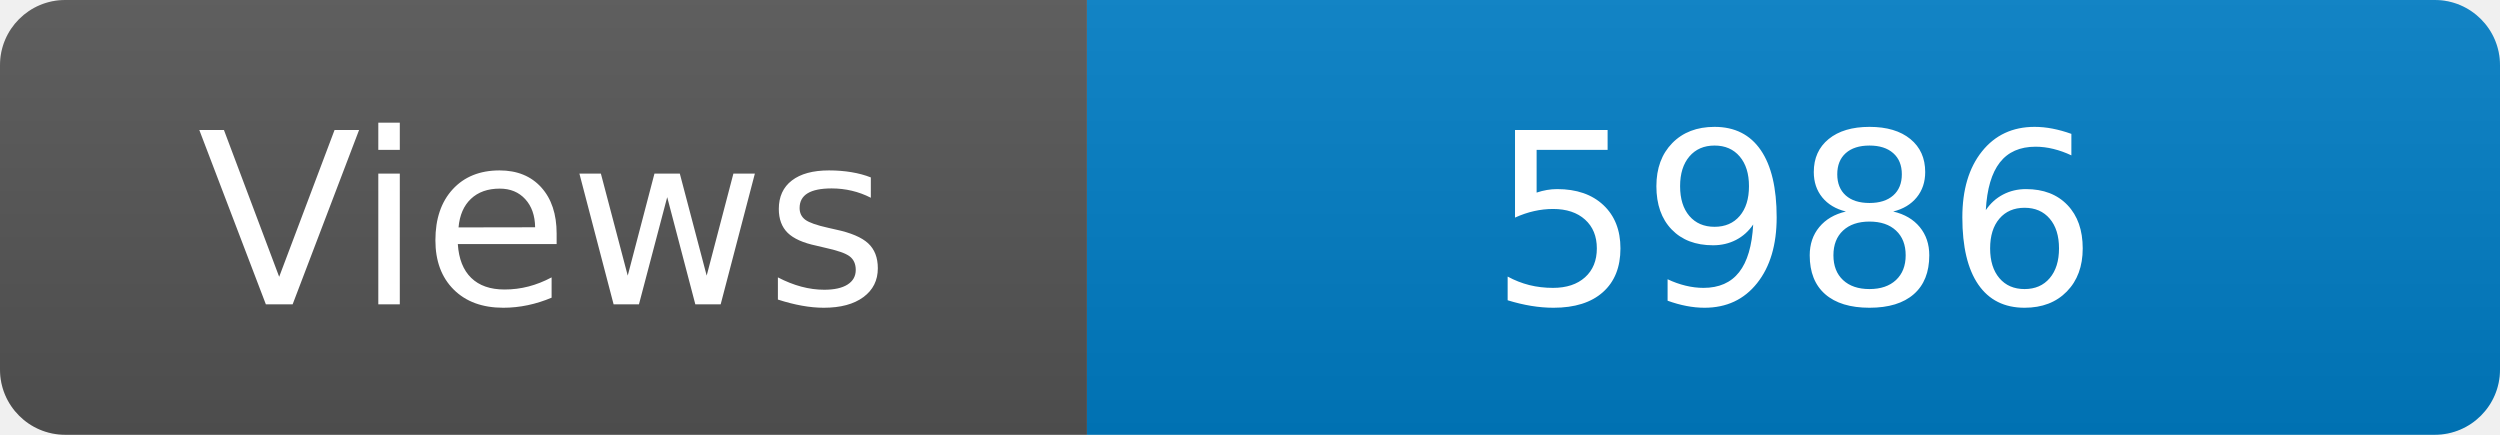
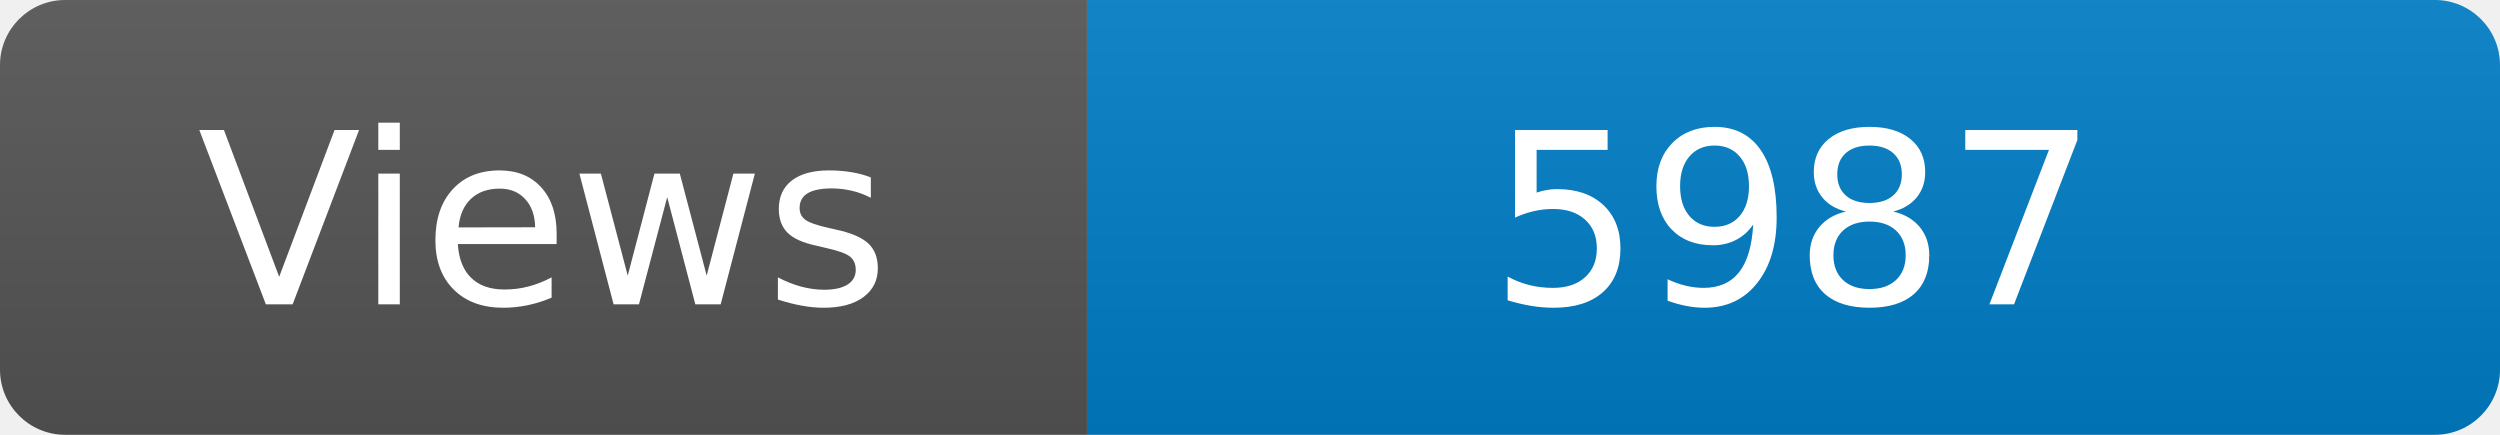
<svg xmlns="http://www.w3.org/2000/svg" width="115" height="20" role="img" aria-label="Maintained?: yes">
  <linearGradient id="s" x2="0" y2="100%">
    <stop offset="0" stop-color="#bbb" stop-opacity=".1" />
    <stop offset="1" stop-opacity=".1" />
  </linearGradient>
  <clipPath id="r">
    <rect width="115" height="20" rx="3" fill="#fff" />
  </clipPath>
  <g clip-path="url(#r)">
    <rect width="50" height="20" fill="#555" />
    <rect x="50" width="160" height="20" fill="#007ec6" />
    <rect width="115" height="20" fill="url(#s)" />
  </g>
  <g fill="#fff" text-anchor="middle" font-family="Verdana,Geneva,DejaVu Sans,sans-serif" font-size="110">
    <text x="250" y="140" transform="scale(.1)" fill="#fff">Views</text>
-     <text x="825" y="140" transform="scale(.1)" fill="#fff">5986</text>
+     <text x="825" y="140" transform="scale(.1)" fill="#fff">5987</text>
  </g>
</svg>
